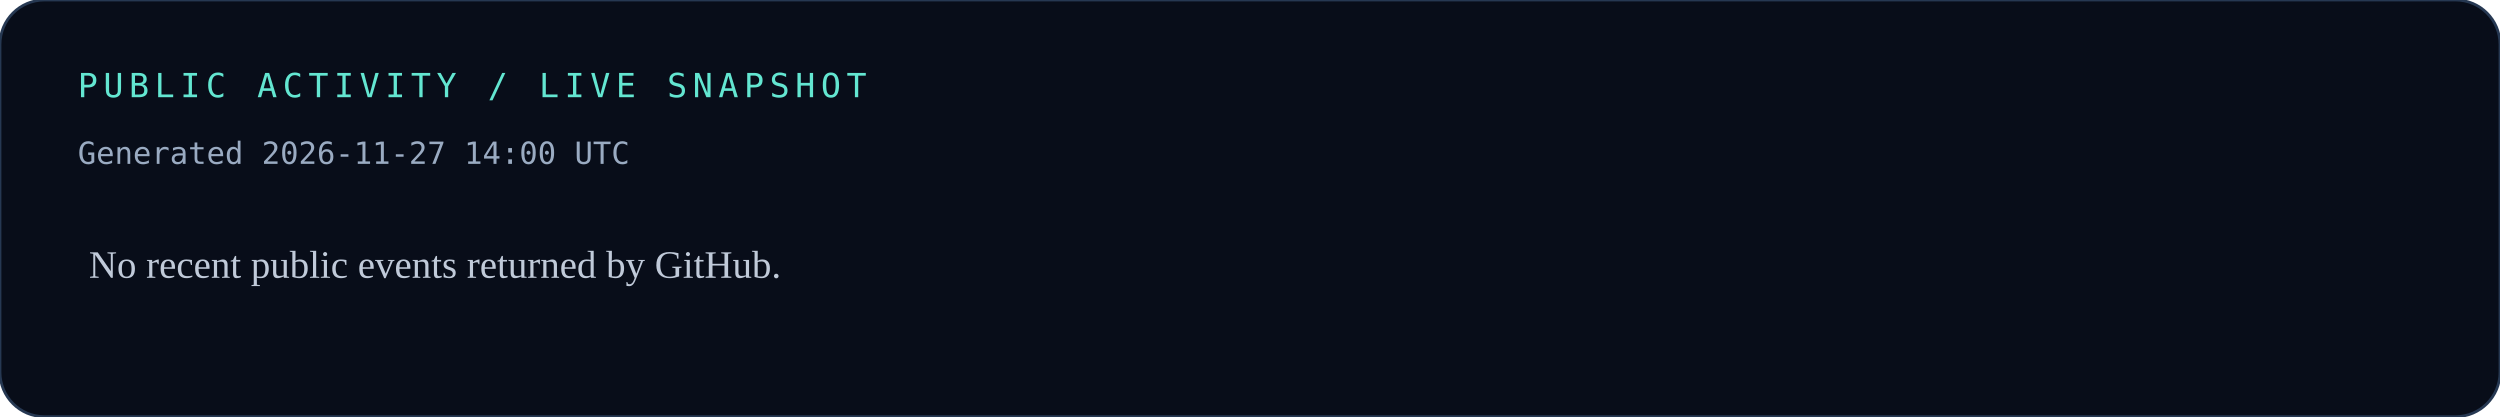
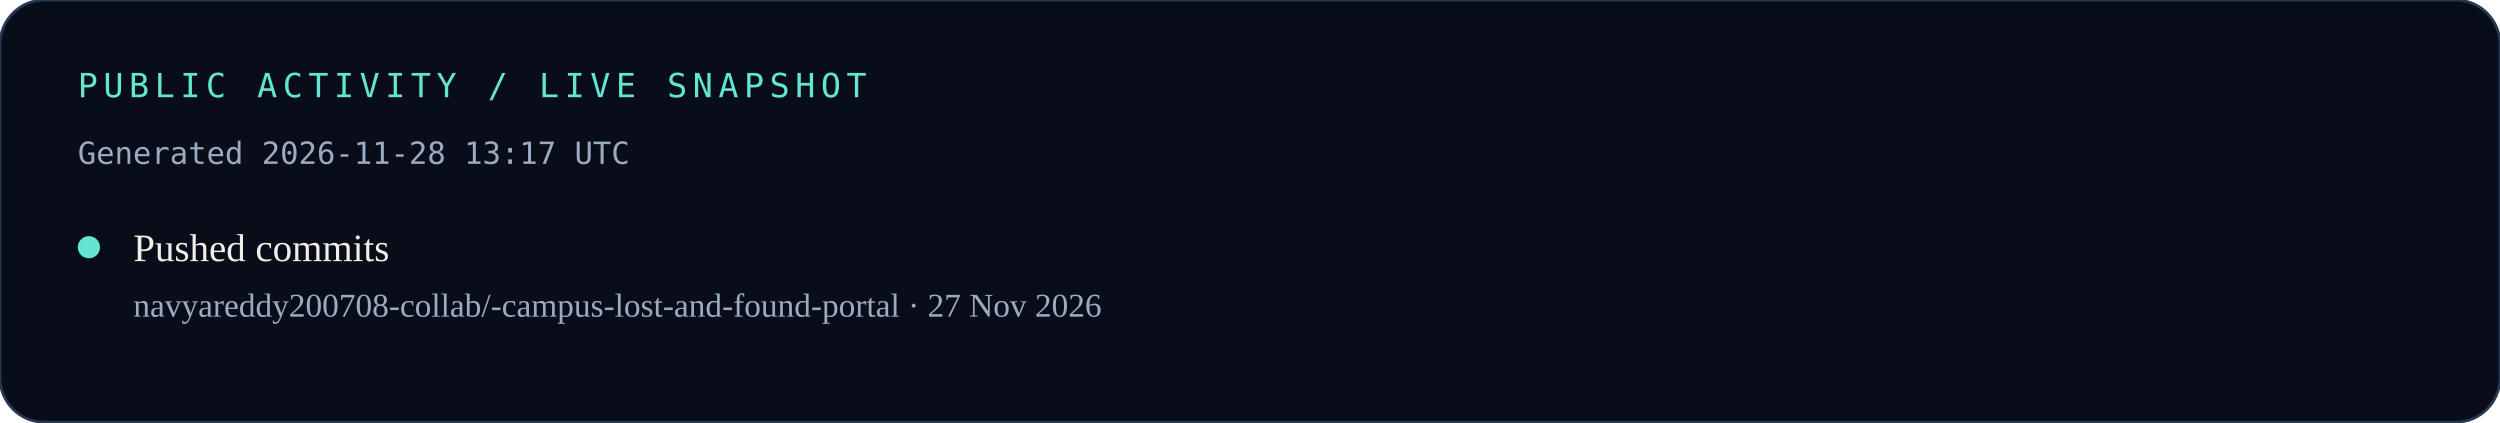
- <svg xmlns="http://www.w3.org/2000/svg" width="900" height="150" viewBox="0 0 900 150" role="img" aria-labelledby="title desc">
-   <rect width="900" height="150" rx="16" fill="#080D19" />
-   <rect width="900" height="150" rx="16" fill="none" stroke="#263852" />
+ <svg xmlns="http://www.w3.org/2000/svg" width="900" height="152" viewBox="0 0 900 152" role="img" aria-labelledby="title desc">
+   <rect width="900" height="152" rx="16" fill="#080D19" />
+   <rect width="900" height="152" rx="16" fill="none" stroke="#263852" />
  <text x="28" y="35" fill="#63E6D1" font-family="monospace" font-size="12" letter-spacing="2">PUBLIC ACTIVITY / LIVE SNAPSHOT</text>
-   <text x="28" y="59" fill="#9AABC2" font-family="monospace" font-size="11">Generated 2026-11-27 14:00 UTC</text>
-   <text x="32" y="100" fill="#C0CAD9" font-size="14">No recent public events returned by GitHub.</text>
+   <text x="28" y="59" fill="#9AABC2" font-family="monospace" font-size="11">Generated 2026-11-28 13:17 UTC</text>
+   <circle cx="32" cy="89" r="4" fill="#63E6D1" />
+   <text x="48" y="94" fill="#F1EEE5" font-size="14">Pushed commits</text>
+   <text x="48" y="114" fill="#9AABC2" font-size="12">navyareddy200708-collab/-campus-lost-and-found-portal · 27 Nov 2026</text>
</svg>
